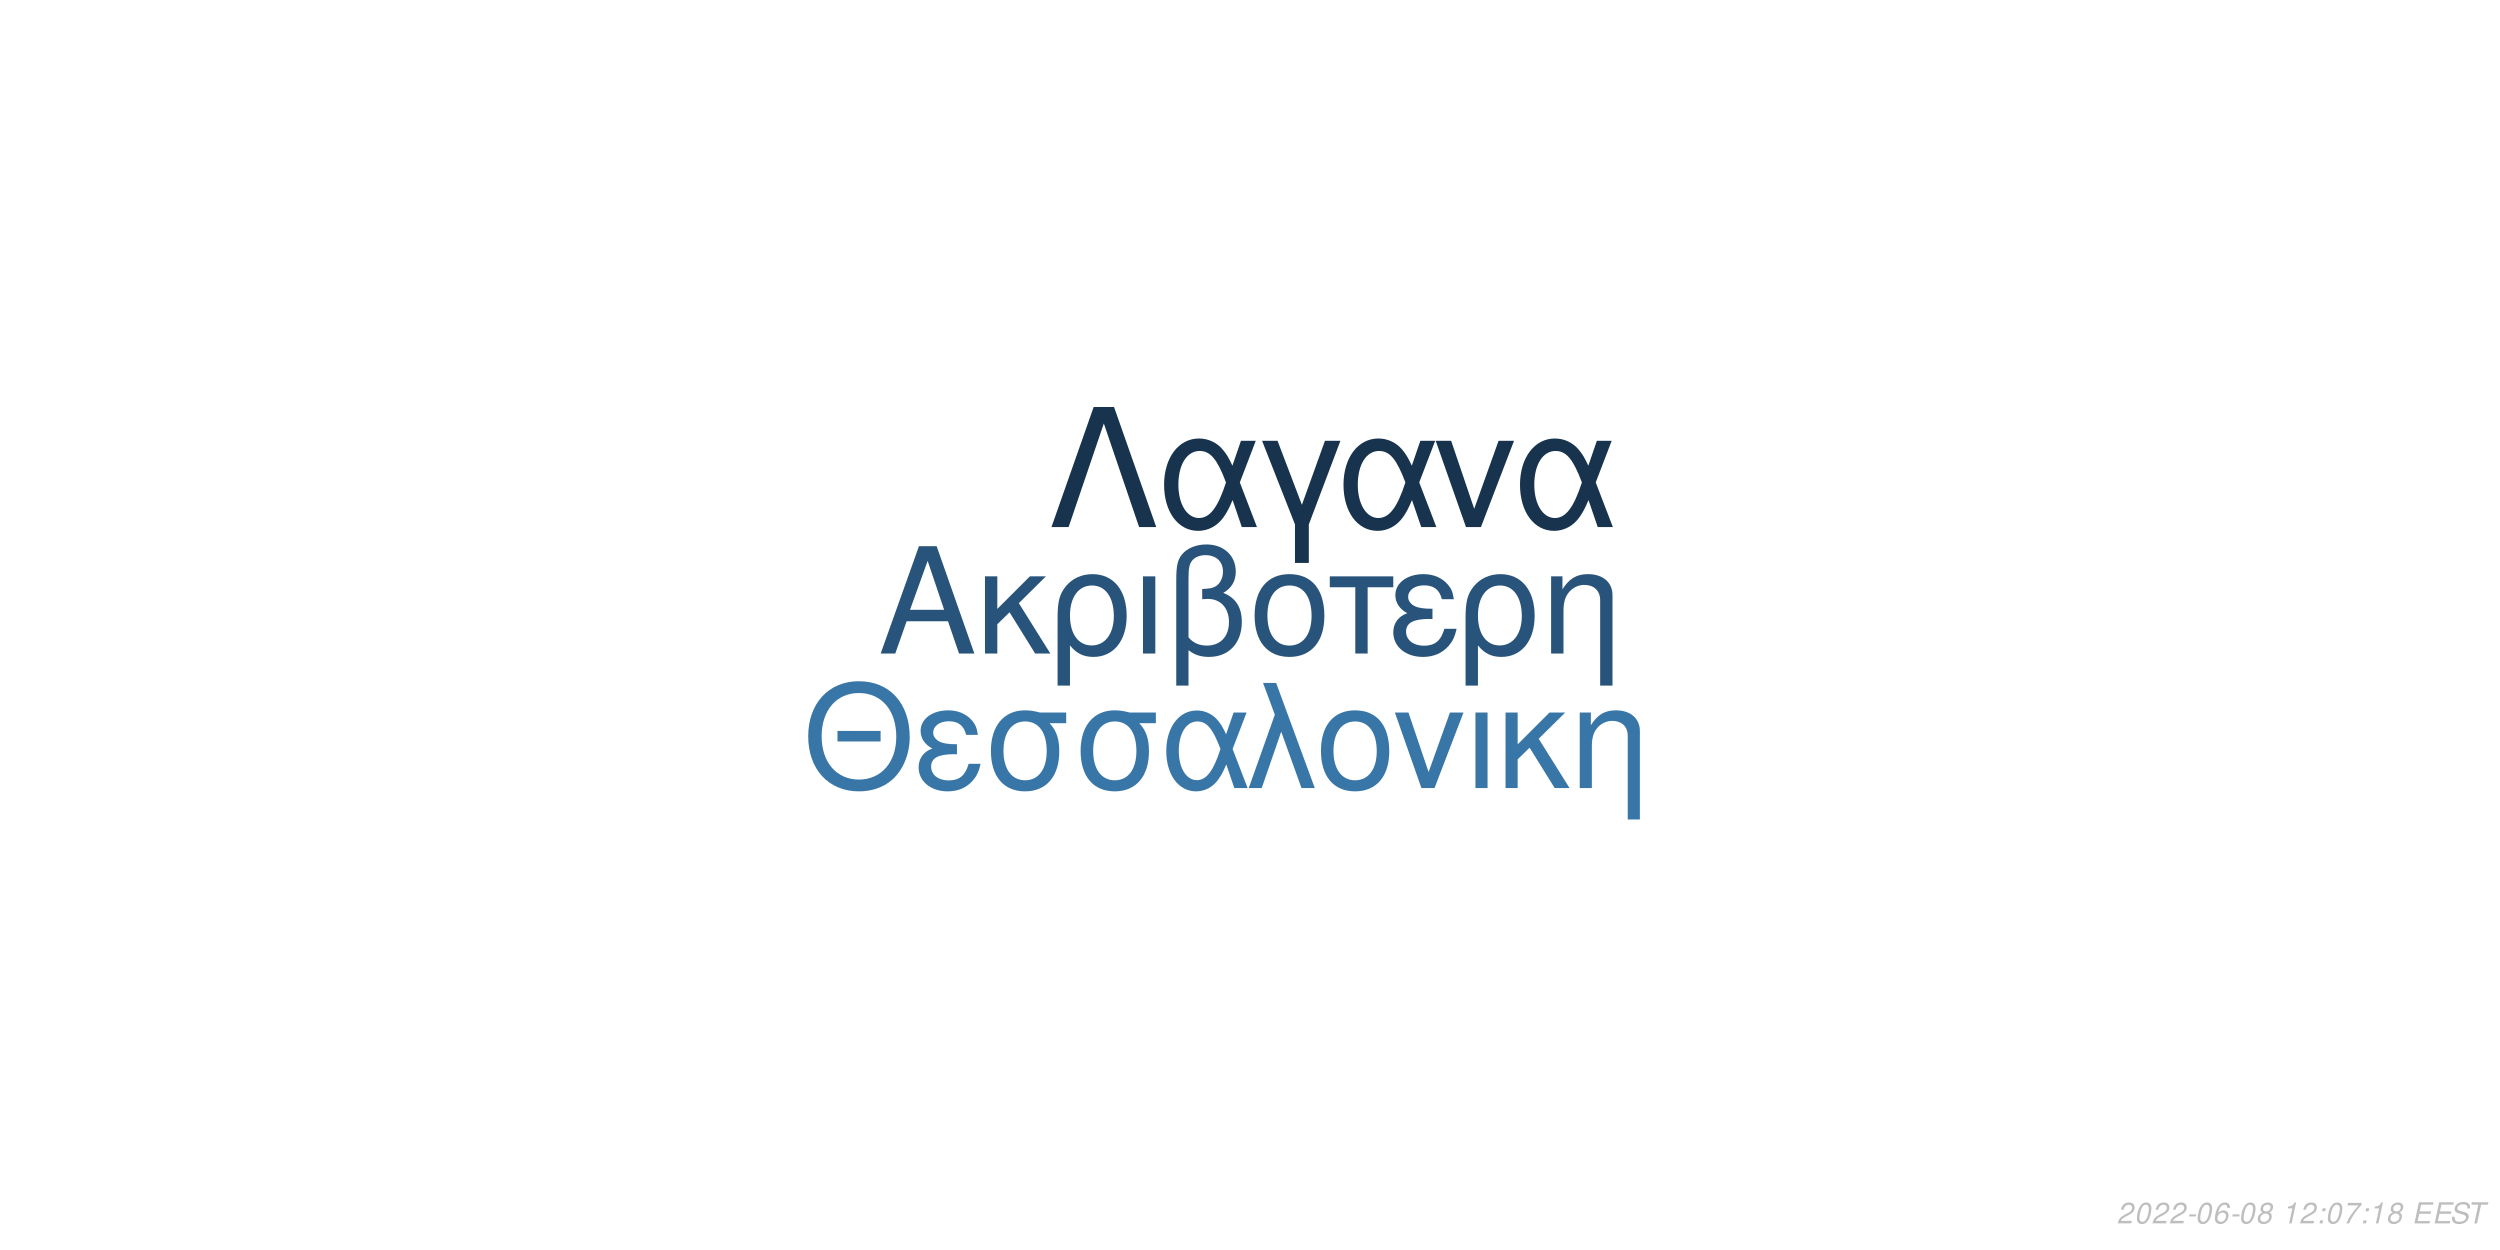
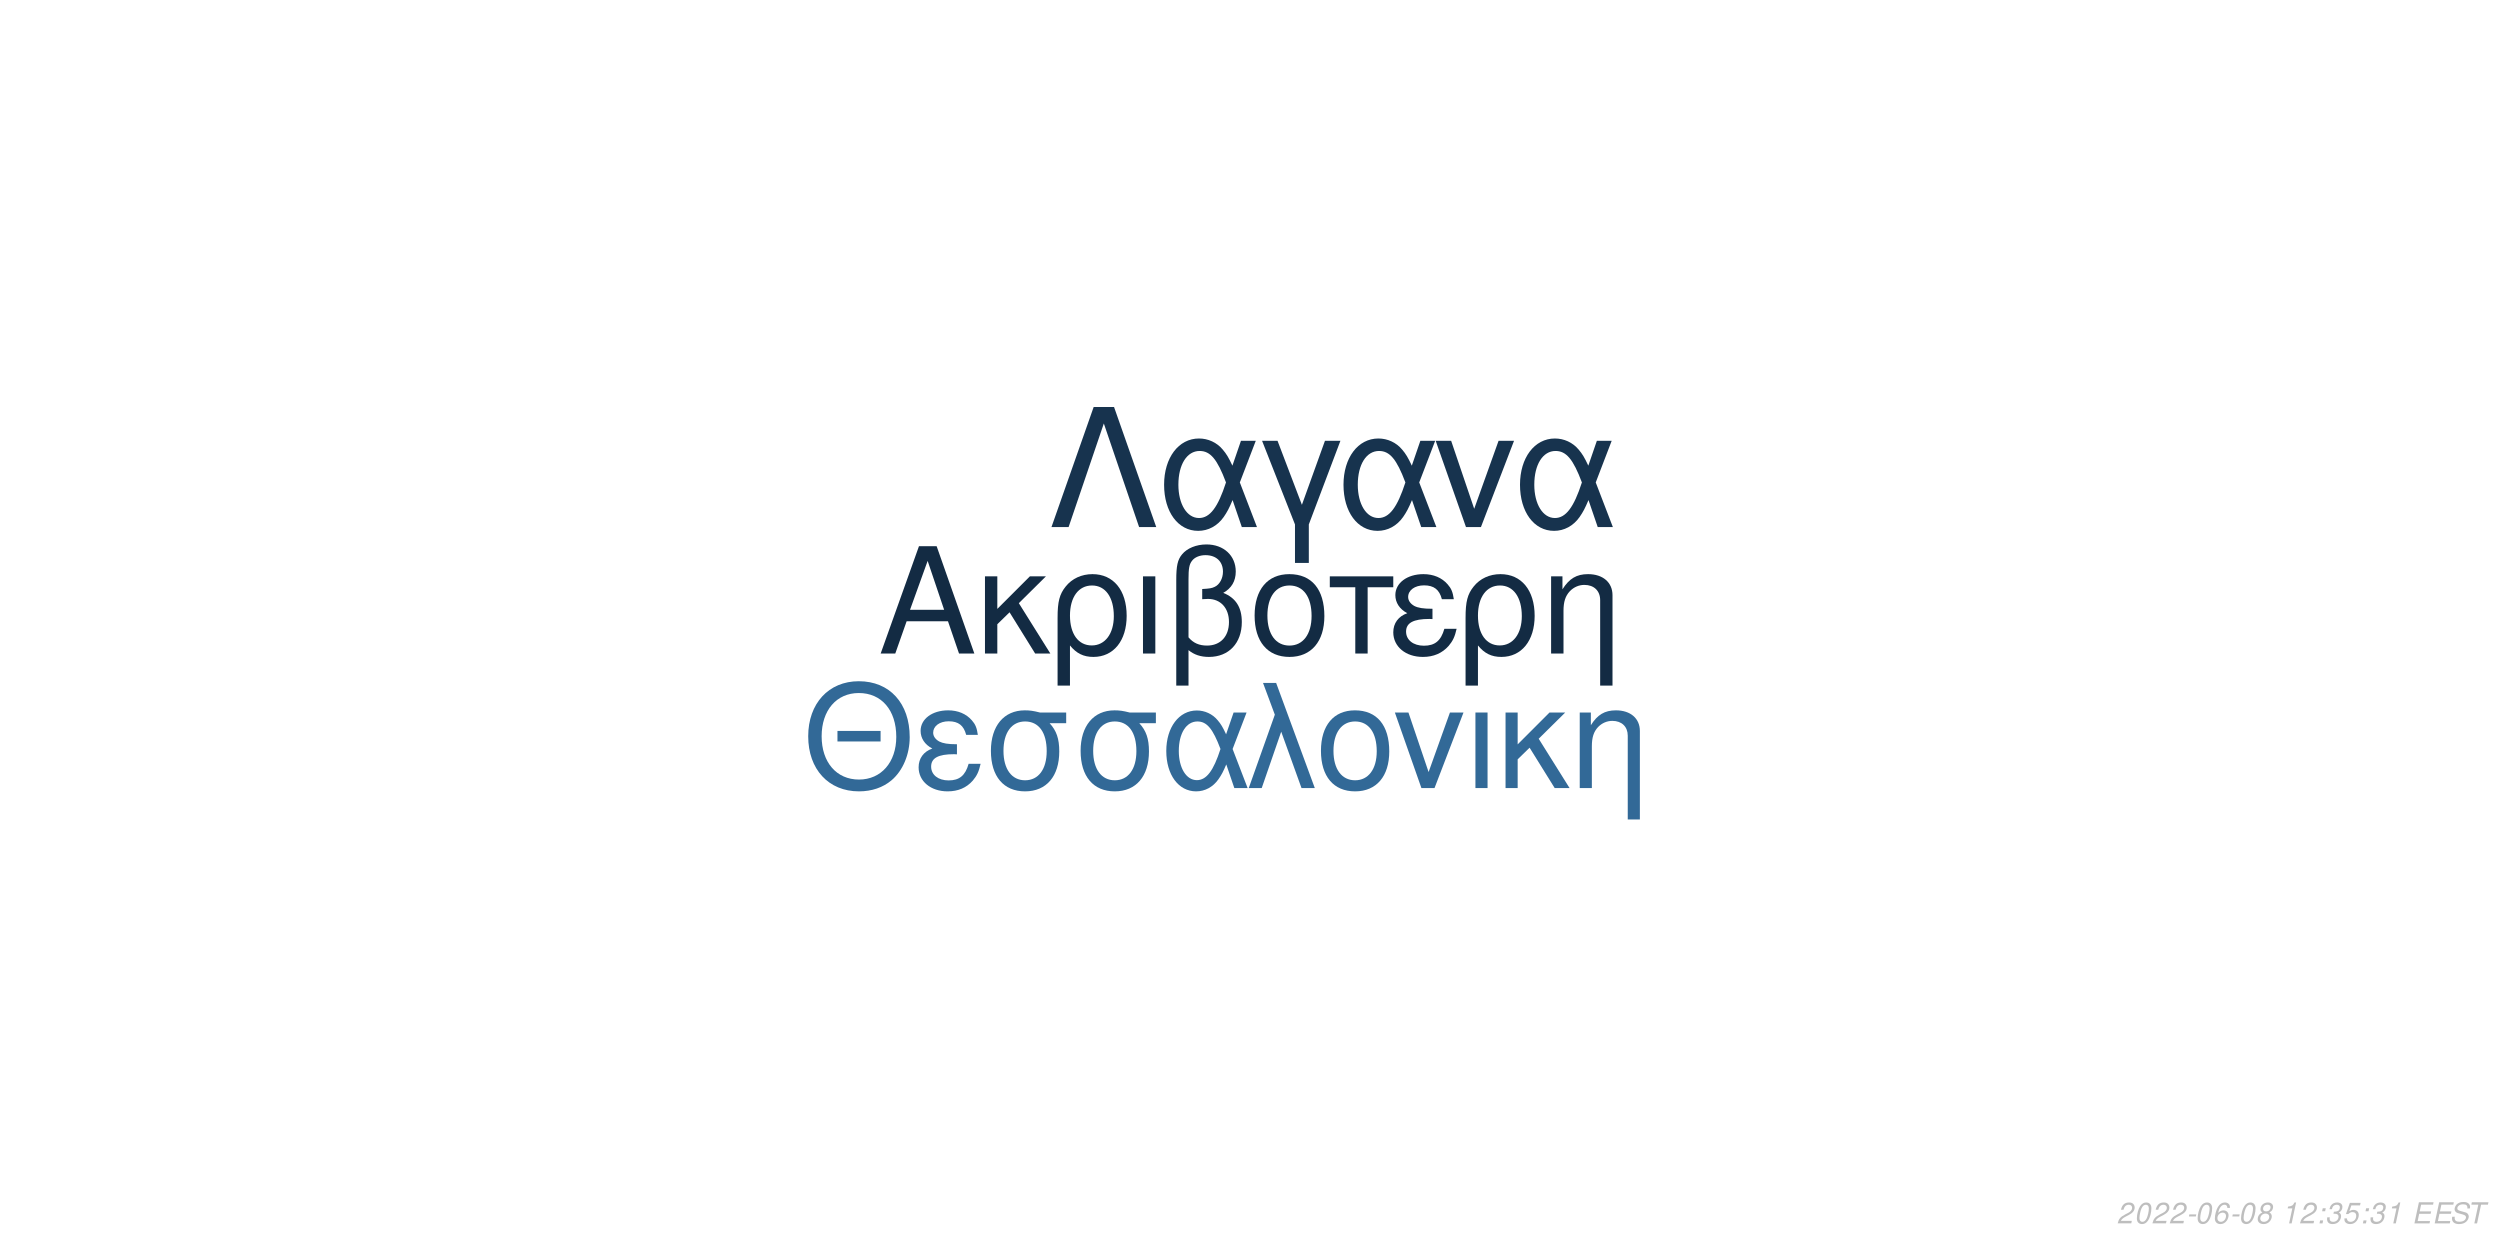
<svg xmlns="http://www.w3.org/2000/svg" xmlns:xlink="http://www.w3.org/1999/xlink" width="864pt" height="432pt" viewBox="0 0 864 432" version="1.1">
  <defs>
    <g>
      <symbol overflow="visible" id="glyph0-0">
        <path style="stroke:none;" d="" />
      </symbol>
      <symbol overflow="visible" id="glyph0-1">
        <path style="stroke:none;" d="M 24.125 -11.141 L 27.938 0 L 33.234 0 L 20.203 -37.094 L 14.094 -37.094 L 0.859 0 L 5.906 0 L 9.828 -11.141 Z M 22.797 -15.109 L 11 -15.109 L 17.094 -32.016 Z M 22.797 -15.109 " />
      </symbol>
      <symbol overflow="visible" id="glyph0-2">
        <path style="stroke:none;" d="M 7.172 -15.422 L 7.172 -26.672 L 2.906 -26.672 L 2.906 0 L 7.172 0 L 7.172 -10.125 L 11.406 -14.25 L 20.25 0 L 25.5 0 L 14.609 -17.406 L 23.969 -26.672 L 18.422 -26.672 Z M 7.172 -15.422 " />
      </symbol>
      <symbol overflow="visible" id="glyph0-3">
        <path style="stroke:none;" d="M 3 11.094 L 7.281 11.094 L 7.281 -2.797 C 9.516 -0.047 11.953 1.172 15.375 1.172 C 22.344 1.172 26.875 -4.422 26.875 -13.031 C 26.875 -21.891 22.297 -27.438 15.062 -27.438 C 11.297 -27.438 7.984 -25.906 5.797 -23.156 C 3.672 -20.516 3 -17.969 3 -12.359 Z M 14.906 -23.516 C 19.547 -23.516 22.438 -19.438 22.438 -12.922 C 22.438 -6.812 19.391 -2.797 14.812 -2.797 C 10.172 -2.797 7.281 -6.766 7.281 -13.125 C 7.281 -19.484 10.234 -23.516 14.906 -23.516 Z M 14.906 -23.516 " />
      </symbol>
      <symbol overflow="visible" id="glyph0-4">
        <path style="stroke:none;" d="M 3.516 0 L 7.781 0 L 7.781 -26.672 L 3.516 -26.672 Z M 3.516 0 " />
      </symbol>
      <symbol overflow="visible" id="glyph0-5">
        <path style="stroke:none;" d="M 4.016 11.094 L 8.25 11.094 L 8.25 -1.172 C 10.172 0.406 12.422 1.172 15.312 1.172 C 22.188 1.172 26.672 -3.609 26.672 -10.891 C 26.672 -15.984 24.578 -19.234 20.25 -20.969 C 23.109 -22.547 24.578 -25.031 24.578 -28.344 C 24.578 -33.844 20.406 -37.703 14.453 -37.703 C 10.938 -37.703 7.734 -36.391 6 -34.25 C 4.484 -32.422 4.016 -30.328 4.016 -25.391 Z M 8.25 -25.656 C 8.25 -29.359 8.5 -30.844 9.469 -32.062 C 10.375 -33.281 12.156 -34 14.094 -34 C 17.812 -34 20.156 -31.812 20.156 -28.297 C 20.156 -25.953 18.984 -23.812 17.297 -23.047 C 16.281 -22.547 15.469 -22.438 12.984 -22.297 L 12.984 -18.781 C 13.734 -18.828 14.344 -18.875 14.969 -18.875 C 19.344 -18.875 22.234 -15.719 22.234 -10.891 C 22.234 -5.906 19.281 -2.75 14.656 -2.75 C 11.953 -2.75 9.922 -3.609 8.25 -5.594 Z M 8.25 -25.656 " />
      </symbol>
      <symbol overflow="visible" id="glyph0-6">
        <path style="stroke:none;" d="M 14.094 -27.438 C 6.562 -27.438 2.094 -22.094 2.094 -13.125 C 2.094 -4.125 6.562 1.172 14.141 1.172 C 21.672 1.172 26.203 -4.172 26.203 -12.922 C 26.203 -22.188 21.828 -27.438 14.094 -27.438 Z M 14.141 -23.516 C 18.938 -23.516 21.781 -19.594 21.781 -12.984 C 21.781 -6.672 18.828 -2.75 14.141 -2.75 C 9.422 -2.75 6.516 -6.672 6.516 -13.125 C 6.516 -19.594 9.422 -23.516 14.141 -23.516 Z M 14.141 -23.516 " />
      </symbol>
      <symbol overflow="visible" id="glyph0-7">
        <path style="stroke:none;" d="M 7.891 0 L 12.156 0 L 12.156 -22.906 L 21.016 -22.906 L 21.016 -26.672 L -0.922 -26.672 L -0.922 -22.906 L 7.891 -22.906 Z M 7.891 0 " />
      </symbol>
      <symbol overflow="visible" id="glyph0-8">
        <path style="stroke:none;" d="M 14.562 -15.469 C 11.344 -15.469 9.562 -15.781 8.297 -16.438 C 6.922 -17.203 6.156 -18.328 6.156 -19.547 C 6.156 -21.891 8.453 -23.562 11.656 -23.562 C 15.062 -23.562 16.953 -22.094 17.812 -18.781 L 21.938 -18.781 C 21.578 -21.266 21.062 -22.5 19.797 -23.922 C 17.812 -26.203 14.906 -27.438 11.453 -27.438 C 5.797 -27.438 1.734 -24.375 1.734 -20.203 C 1.734 -17.609 3.156 -15.375 5.859 -13.938 C 2.797 -12.875 1.016 -10.484 1.016 -7.328 C 1.016 -2.391 5.297 1.172 11.25 1.172 C 14.969 1.172 17.906 -0.109 20.156 -2.641 C 21.578 -4.328 22.297 -5.797 22.906 -8.547 L 18.672 -8.547 C 17.5 -4.422 15.422 -2.703 11.609 -2.703 C 7.938 -2.703 5.438 -4.688 5.438 -7.578 C 5.438 -10.578 7.938 -11.953 13.484 -11.953 C 13.641 -11.953 14.094 -11.953 14.562 -11.906 Z M 14.562 -15.469 " />
      </symbol>
      <symbol overflow="visible" id="glyph0-9">
        <path style="stroke:none;" d="M 3.562 -26.672 L 3.562 0 L 7.844 0 L 7.844 -14.703 C 7.844 -17.906 8.5 -19.891 10.031 -21.531 C 11.406 -22.953 13.188 -23.719 15.062 -23.719 C 18.375 -23.719 20.516 -21.672 20.516 -18.469 L 20.516 11.094 L 24.781 11.094 L 24.781 -20.156 C 24.781 -24.578 21.469 -27.438 16.328 -27.438 C 12.359 -27.438 9.828 -25.906 7.484 -22.188 L 7.484 -26.672 Z M 3.562 -26.672 " />
      </symbol>
      <symbol overflow="visible" id="glyph1-0">
        <path style="stroke:none;" d="" />
      </symbol>
      <symbol overflow="visible" id="glyph1-1">
        <path style="stroke:none;" d="M 26.859 -19.734 L 11.953 -19.734 L 11.953 -16.094 L 26.859 -16.094 Z M 19.328 -36.922 C 8.922 -36.922 1.844 -29.25 1.844 -17.891 C 1.844 -6.484 8.875 1.141 19.391 1.141 C 23.812 1.141 27.703 -0.203 30.641 -2.688 C 34.578 -6.031 36.922 -11.656 36.922 -17.594 C 36.922 -29.297 30 -36.922 19.328 -36.922 Z M 19.328 -32.844 C 27.203 -32.844 32.281 -26.906 32.281 -17.688 C 32.281 -8.922 27.062 -2.938 19.391 -2.938 C 11.609 -2.938 6.484 -8.922 6.484 -17.891 C 6.484 -26.859 11.609 -32.844 19.328 -32.844 Z M 19.328 -32.844 " />
      </symbol>
      <symbol overflow="visible" id="glyph1-2">
        <path style="stroke:none;" d="M 14.25 -15.141 C 11.109 -15.141 9.375 -15.453 8.125 -16.094 C 6.781 -16.844 6.031 -17.938 6.031 -19.141 C 6.031 -21.422 8.266 -23.078 11.406 -23.078 C 14.75 -23.078 16.594 -21.625 17.438 -18.391 L 21.469 -18.391 C 21.125 -20.828 20.625 -22.031 19.391 -23.422 C 17.438 -25.656 14.594 -26.859 11.219 -26.859 C 5.688 -26.859 1.688 -23.875 1.688 -19.781 C 1.688 -17.234 3.094 -15.047 5.734 -13.656 C 2.734 -12.609 1 -10.266 1 -7.172 C 1 -2.344 5.188 1.141 11.016 1.141 C 14.656 1.141 17.547 -0.094 19.734 -2.594 C 21.125 -4.234 21.828 -5.688 22.422 -8.375 L 18.281 -8.375 C 17.141 -4.328 15.094 -2.641 11.359 -2.641 C 7.766 -2.641 5.328 -4.578 5.328 -7.422 C 5.328 -10.359 7.766 -11.703 13.203 -11.703 C 13.359 -11.703 13.797 -11.703 14.25 -11.656 Z M 14.25 -15.141 " />
      </symbol>
      <symbol overflow="visible" id="glyph1-3">
        <path style="stroke:none;" d="M 29 -26.109 L 19.938 -26.109 C 17.594 -26.703 16.438 -26.859 14.703 -26.859 C 7.469 -26.859 2.984 -21.469 2.984 -12.859 C 2.984 -4.031 7.375 1.141 14.797 1.141 C 22.172 1.141 26.609 -4.078 26.609 -12.656 C 26.609 -17.047 25.656 -19.828 23.266 -22.422 L 29 -22.422 Z M 14.797 -23.016 C 19.531 -23.016 22.266 -19.234 22.266 -12.75 C 22.266 -6.531 19.438 -2.688 14.797 -2.688 C 10.172 -2.688 7.328 -6.531 7.328 -12.859 C 7.328 -19.188 10.172 -23.016 14.797 -23.016 Z M 14.797 -23.016 " />
      </symbol>
      <symbol overflow="visible" id="glyph1-4">
        <path style="stroke:none;" d="M 29.344 -26.109 L 24.859 -26.109 L 22.266 -18.578 C 21.125 -21.031 20.484 -22.125 19.328 -23.469 C 17.547 -25.609 14.906 -26.812 12.156 -26.812 C 5.984 -26.812 1.594 -20.984 1.594 -12.812 C 1.594 -4.578 5.828 1.141 11.906 1.141 C 14.953 1.141 17.734 -0.344 19.625 -3.047 C 20.672 -4.531 21.281 -5.688 22.328 -8.172 L 25.109 0 L 29.703 0 L 24.516 -13.5 Z M 20.328 -13.5 C 17.891 -5.922 15.453 -2.734 12.156 -2.734 C 8.516 -2.734 5.922 -6.922 5.922 -12.812 C 5.922 -18.938 8.516 -23.016 12.359 -23.016 C 15.594 -23.016 17.688 -20.531 20.328 -13.5 Z M 20.328 -13.5 " />
      </symbol>
      <symbol overflow="visible" id="glyph1-5">
        <path style="stroke:none;" d="M 1.094 0 L 5.578 0 L 12.312 -19.484 L 19.328 0 L 23.922 0 L 10.562 -36.328 L 6.031 -36.328 L 10.109 -25.359 Z M 1.094 0 " />
      </symbol>
      <symbol overflow="visible" id="glyph1-6">
        <path style="stroke:none;" d="M 13.797 -26.859 C 6.422 -26.859 2.047 -21.625 2.047 -12.859 C 2.047 -4.031 6.422 1.141 13.859 1.141 C 21.234 1.141 25.656 -4.078 25.656 -12.656 C 25.656 -21.719 21.375 -26.859 13.797 -26.859 Z M 13.859 -23.016 C 18.531 -23.016 21.328 -19.188 21.328 -12.703 C 21.328 -6.531 18.438 -2.688 13.859 -2.688 C 9.219 -2.688 6.375 -6.531 6.375 -12.859 C 6.375 -19.188 9.219 -23.016 13.859 -23.016 Z M 13.859 -23.016 " />
      </symbol>
      <symbol overflow="visible" id="glyph1-7">
        <path style="stroke:none;" d="M 14.297 0 L 24.312 -26.109 L 19.625 -26.109 L 12.25 -5.531 L 5.281 -26.109 L 0.594 -26.109 L 9.766 0 Z M 14.297 0 " />
      </symbol>
      <symbol overflow="visible" id="glyph1-8">
        <path style="stroke:none;" d="M 3.438 0 L 7.625 0 L 7.625 -26.109 L 3.438 -26.109 Z M 3.438 0 " />
      </symbol>
      <symbol overflow="visible" id="glyph1-9">
        <path style="stroke:none;" d="M 7.031 -15.094 L 7.031 -26.109 L 2.844 -26.109 L 2.844 0 L 7.031 0 L 7.031 -9.922 L 11.156 -13.953 L 19.828 0 L 24.969 0 L 14.297 -17.047 L 23.469 -26.109 L 18.031 -26.109 Z M 7.031 -15.094 " />
      </symbol>
      <symbol overflow="visible" id="glyph1-10">
        <path style="stroke:none;" d="M 3.484 -26.109 L 3.484 0 L 7.672 0 L 7.672 -14.406 C 7.672 -17.547 8.328 -19.484 9.812 -21.078 C 11.156 -22.469 12.906 -23.219 14.75 -23.219 C 17.984 -23.219 20.078 -21.234 20.078 -18.094 L 20.078 10.859 L 24.266 10.859 L 24.266 -19.734 C 24.266 -24.062 21.031 -26.859 16 -26.859 C 12.109 -26.859 9.609 -25.359 7.328 -21.719 L 7.328 -26.109 Z M 3.484 -26.109 " />
      </symbol>
      <symbol overflow="visible" id="glyph2-0">
        <path style="stroke:none;" d="" />
      </symbol>
      <symbol overflow="visible" id="glyph2-1">
        <path style="stroke:none;" d="M 22.531 -41.484 L 15.484 -41.484 L 0.906 0 L 6.828 0 L 19 -35.797 L 31.188 0 L 37.109 0 Z M 22.531 -41.484 " />
      </symbol>
      <symbol overflow="visible" id="glyph2-2">
        <path style="stroke:none;" d="M 33.516 -29.812 L 28.391 -29.812 L 25.438 -21.219 C 24.125 -24.016 23.391 -25.266 22.078 -26.797 C 20.031 -29.25 17.016 -30.609 13.891 -30.609 C 6.828 -30.609 1.828 -23.953 1.828 -14.625 C 1.828 -5.234 6.656 1.312 13.594 1.312 C 17.078 1.312 20.266 -0.391 22.422 -3.469 C 23.609 -5.172 24.297 -6.484 25.5 -9.328 L 28.688 0 L 33.922 0 L 28 -15.422 Z M 23.219 -15.422 C 20.422 -6.766 17.641 -3.125 13.891 -3.125 C 9.734 -3.125 6.766 -7.906 6.766 -14.625 C 6.766 -21.625 9.734 -26.297 14.109 -26.297 C 17.812 -26.297 20.203 -23.453 23.219 -15.422 Z M 23.219 -15.422 " />
      </symbol>
      <symbol overflow="visible" id="glyph2-3">
        <path style="stroke:none;" d="M 12.062 12.406 L 16.844 12.406 L 16.844 -0.906 L 27.766 -29.812 L 22.422 -29.812 L 14.453 -7.688 L 6.031 -29.812 L 0.688 -29.812 L 12.062 -0.906 Z M 12.062 12.406 " />
      </symbol>
      <symbol overflow="visible" id="glyph2-4">
        <path style="stroke:none;" d="M 16.328 0 L 27.766 -29.812 L 22.422 -29.812 L 14 -6.312 L 6.031 -29.812 L 0.688 -29.812 L 11.156 0 Z M 16.328 0 " />
      </symbol>
      <symbol overflow="visible" id="glyph3-0">
        <path style="stroke:none;" d="" />
      </symbol>
      <symbol overflow="visible" id="glyph3-1">
        <path style="stroke:none;" d="M 5.234 -0.875 L 1.469 -0.875 C 1.641 -1.375 2.203 -1.891 3.109 -2.344 L 4.234 -2.938 C 5.562 -3.625 6.219 -4.469 6.219 -5.484 C 6.219 -5.938 6.062 -6.359 5.797 -6.656 C 5.469 -7.047 4.984 -7.234 4.312 -7.234 C 2.766 -7.234 1.891 -6.453 1.484 -4.734 L 2.375 -4.734 C 2.484 -5.188 2.609 -5.484 2.797 -5.75 C 3.094 -6.203 3.609 -6.453 4.188 -6.453 C 4.891 -6.453 5.344 -6.031 5.344 -5.375 C 5.344 -4.703 4.859 -4.094 4.016 -3.656 L 2.984 -3.125 C 1.234 -2.188 0.797 -1.656 0.344 -0.016 L 5.047 -0.016 Z M 5.234 -0.875 " />
      </symbol>
      <symbol overflow="visible" id="glyph3-2">
        <path style="stroke:none;" d="M 4.203 -7.234 C 3.375 -7.234 2.688 -6.812 2.125 -5.984 C 1.484 -5.047 0.984 -3.188 0.984 -1.734 C 0.984 -1.109 1.172 -0.562 1.484 -0.266 C 1.797 0.047 2.281 0.234 2.766 0.234 C 3.625 0.234 4.281 -0.156 4.859 -1.016 C 5.516 -1.953 6 -3.797 6 -5.266 C 6 -6.5 5.328 -7.234 4.203 -7.234 Z M 4.094 -6.453 C 4.734 -6.453 5.125 -5.984 5.125 -5.156 C 5.125 -4.203 4.781 -2.625 4.406 -1.812 C 3.984 -0.938 3.516 -0.547 2.875 -0.547 C 2.25 -0.547 1.875 -1.031 1.875 -1.828 C 1.875 -2.797 2.203 -4.344 2.594 -5.203 C 2.984 -6.047 3.453 -6.453 4.094 -6.453 Z M 4.094 -6.453 " />
      </symbol>
      <symbol overflow="visible" id="glyph3-3">
        <path style="stroke:none;" d="M 3.516 -3.125 L 1.125 -3.125 L 0.969 -2.406 L 3.359 -2.406 Z M 3.516 -3.125 " />
      </symbol>
      <symbol overflow="visible" id="glyph3-4">
        <path style="stroke:none;" d="M 6.125 -5.344 L 6.141 -5.625 C 6.141 -6.609 5.453 -7.234 4.391 -7.234 C 3.438 -7.234 2.641 -6.719 2.016 -5.703 C 1.422 -4.781 0.938 -2.953 0.938 -1.688 C 0.938 -0.516 1.688 0.234 2.859 0.234 C 3.703 0.234 4.438 -0.156 5 -0.875 C 5.406 -1.422 5.672 -2.156 5.672 -2.766 C 5.672 -3.812 4.969 -4.5 3.906 -4.5 C 3.234 -4.5 2.672 -4.234 2.094 -3.625 C 2.406 -5.375 3.234 -6.453 4.25 -6.453 C 4.703 -6.453 5.062 -6.234 5.172 -5.844 C 5.203 -5.719 5.234 -5.578 5.25 -5.344 Z M 3.656 -3.734 C 4.344 -3.734 4.797 -3.281 4.797 -2.625 C 4.797 -1.469 3.984 -0.547 2.984 -0.547 C 2.297 -0.547 1.812 -1.047 1.812 -1.766 C 1.812 -2.859 2.625 -3.734 3.656 -3.734 Z M 3.656 -3.734 " />
      </symbol>
      <symbol overflow="visible" id="glyph3-5">
        <path style="stroke:none;" d="M 4.766 -3.797 C 5.078 -3.969 5.234 -4.078 5.438 -4.234 C 5.812 -4.594 6.062 -5.172 6.062 -5.734 C 6.062 -6.625 5.344 -7.234 4.266 -7.234 C 2.812 -7.234 1.703 -6.219 1.703 -4.875 C 1.703 -4.406 1.875 -4.125 2.359 -3.812 C 1.297 -3.312 0.75 -2.516 0.75 -1.469 C 0.75 -0.438 1.547 0.234 2.812 0.234 C 3.656 0.234 4.359 -0.094 4.938 -0.734 C 5.359 -1.234 5.609 -1.859 5.609 -2.438 C 5.609 -3.047 5.312 -3.516 4.766 -3.797 Z M 4.109 -6.453 C 4.797 -6.453 5.188 -6.125 5.188 -5.578 C 5.188 -5.266 5.062 -4.922 4.859 -4.672 C 4.562 -4.312 4.188 -4.156 3.656 -4.156 C 2.984 -4.156 2.594 -4.453 2.594 -4.984 C 2.594 -5.859 3.203 -6.453 4.109 -6.453 Z M 3.453 -3.406 C 4.234 -3.406 4.734 -2.984 4.734 -2.312 C 4.734 -1.312 3.922 -0.547 2.875 -0.547 C 2.125 -0.547 1.625 -0.969 1.625 -1.625 C 1.625 -2.609 2.438 -3.406 3.453 -3.406 Z M 3.453 -3.406 " />
      </symbol>
      <symbol overflow="visible" id="glyph3-6">
        <path style="stroke:none;" d="" />
      </symbol>
      <symbol overflow="visible" id="glyph3-7">
        <path style="stroke:none;" d="M 3.703 -5.188 L 2.594 0 L 3.469 0 L 5.016 -7.234 L 4.438 -7.234 C 3.906 -6.156 3.688 -6.016 2.234 -5.812 L 2.109 -5.188 Z M 3.703 -5.188 " />
      </symbol>
      <symbol overflow="visible" id="glyph3-8">
        <path style="stroke:none;" d="M 2.359 -1.031 L 1.312 -1.031 L 1.094 0 L 2.141 0 Z M 3.266 -5.234 L 2.219 -5.234 L 2 -4.203 L 3.047 -4.203 Z M 3.266 -5.234 " />
      </symbol>
      <symbol overflow="visible" id="glyph3-9">
-         <path style="stroke:none;" d="M 6.703 -7.094 L 1.953 -7.094 L 1.766 -6.219 L 5.594 -6.219 C 3.344 -3.688 2.266 -2.109 1.375 0 L 2.344 0 C 3.031 -1.906 4.828 -4.594 6.547 -6.281 Z M 6.703 -7.094 " />
+         <path style="stroke:none;" d="M 2.922 -3.312 C 3.125 -3.344 3.234 -3.344 3.375 -3.344 C 4.203 -3.344 4.688 -3 4.688 -2.406 C 4.688 -1.312 3.906 -0.547 2.781 -0.547 C 2.047 -0.547 1.594 -0.938 1.594 -1.562 C 1.594 -1.719 1.609 -1.844 1.656 -2.094 L 0.766 -2.094 C 0.734 -1.797 0.719 -1.641 0.719 -1.469 C 0.719 -0.375 1.406 0.234 2.641 0.234 C 3.547 0.234 4.297 -0.078 4.812 -0.656 C 5.266 -1.156 5.562 -1.875 5.562 -2.547 C 5.562 -3.125 5.344 -3.453 4.797 -3.734 C 5.641 -4.234 6.016 -4.844 6.016 -5.734 C 6.016 -6.656 5.312 -7.234 4.203 -7.234 C 3.375 -7.234 2.672 -6.938 2.188 -6.375 C 1.891 -6.031 1.703 -5.641 1.516 -4.906 L 2.391 -4.906 C 2.5 -5.359 2.594 -5.594 2.734 -5.812 C 3.047 -6.234 3.516 -6.453 4.078 -6.453 C 4.734 -6.453 5.141 -6.125 5.141 -5.578 C 5.141 -5.188 5.016 -4.797 4.797 -4.547 C 4.516 -4.234 4 -4.062 3.266 -4.062 L 3.078 -4.062 Z M 2.922 -3.312 " />
      </symbol>
      <symbol overflow="visible" id="glyph3-10">
+         <path style="stroke:none;" d="M 6.297 -7.094 L 2.594 -7.094 L 1.234 -3.234 L 2.047 -3.234 C 2.656 -3.766 2.938 -3.906 3.531 -3.906 C 4.328 -3.906 4.797 -3.453 4.797 -2.688 C 4.797 -1.438 3.969 -0.547 2.828 -0.547 C 2.031 -0.547 1.609 -0.938 1.578 -1.734 L 0.703 -1.734 L 0.703 -1.516 C 0.703 -0.938 0.844 -0.547 1.188 -0.266 C 1.562 0.062 2.078 0.234 2.703 0.234 C 3.656 0.234 4.391 -0.156 4.984 -0.922 C 5.422 -1.5 5.672 -2.234 5.672 -2.953 C 5.672 -4 4.938 -4.672 3.812 -4.672 C 3.328 -4.672 2.906 -4.547 2.406 -4.234 L 3.109 -6.219 L 6.109 -6.219 Z M 6.297 -7.094 " />
+       </symbol>
+       <symbol overflow="visible" id="glyph3-11">
        <path style="stroke:none;" d="M 2.547 -3.312 L 6.5 -3.312 L 6.688 -4.141 L 2.719 -4.141 L 3.219 -6.469 L 7.344 -6.469 L 7.516 -7.297 L 2.453 -7.297 L 0.906 0 L 6.125 0 L 6.297 -0.812 L 2.016 -0.812 Z M 2.547 -3.312 " />
      </symbol>
-       <symbol overflow="visible" id="glyph3-11">
+       <symbol overflow="visible" id="glyph3-12">
        <path style="stroke:none;" d="M 7.062 -5.156 C 7.125 -5.438 7.141 -5.562 7.141 -5.703 C 7.141 -6.156 6.938 -6.594 6.594 -6.891 C 6.188 -7.25 5.656 -7.406 4.875 -7.406 C 3.844 -7.406 3.047 -7.125 2.5 -6.562 C 2.094 -6.141 1.781 -5.438 1.781 -4.922 C 1.781 -4.297 2.219 -3.766 2.891 -3.562 L 4.594 -3.094 C 5.406 -2.859 5.734 -2.578 5.734 -2.094 C 5.734 -1.781 5.547 -1.406 5.266 -1.141 C 4.844 -0.766 4.266 -0.578 3.453 -0.578 C 2.328 -0.578 1.812 -0.984 1.812 -1.906 C 1.812 -2.047 1.812 -2.125 1.844 -2.312 L 0.984 -2.312 C 0.906 -2.062 0.891 -1.906 0.891 -1.688 C 0.891 -0.484 1.797 0.234 3.297 0.234 C 4.359 0.234 5.234 -0.062 5.812 -0.609 C 6.344 -1.078 6.688 -1.797 6.688 -2.375 C 6.688 -2.641 6.609 -2.906 6.453 -3.156 C 6.234 -3.5 5.938 -3.703 5.469 -3.828 L 3.75 -4.312 C 2.984 -4.547 2.734 -4.734 2.734 -5.188 C 2.734 -5.547 2.875 -5.844 3.188 -6.109 C 3.547 -6.438 4.031 -6.594 4.703 -6.594 C 5.266 -6.594 5.688 -6.484 5.906 -6.297 C 6.094 -6.125 6.219 -5.797 6.219 -5.516 C 6.219 -5.422 6.203 -5.344 6.188 -5.156 Z M 7.062 -5.156 " />
      </symbol>
-       <symbol overflow="visible" id="glyph3-12">
+       <symbol overflow="visible" id="glyph3-13">
        <path style="stroke:none;" d="M 4.938 -6.469 L 7.312 -6.469 L 7.484 -7.297 L 1.75 -7.297 L 1.578 -6.469 L 3.984 -6.469 L 2.609 0 L 3.547 0 Z M 4.938 -6.469 " />
      </symbol>
    </g>
  </defs>
  <g id="surface1">
    <rect x="0" y="0" width="864" height="432" style="fill:rgb(100%,100%,100%);fill-opacity:1;stroke:none;" />
-     <g style="fill:rgb(15.686%,32.941%,48.235%);fill-opacity:1;">
+     <g style="fill:rgb(7.451%,16.863%,26.275%);fill-opacity:1;">
      <use xlink:href="#glyph0-1" x="303.5" y="225.861" />
      <use xlink:href="#glyph0-2" x="337.5" y="225.861" />
      <use xlink:href="#glyph0-3" x="362.5" y="225.861" />
      <use xlink:href="#glyph0-4" x="391.5" y="225.861" />
      <use xlink:href="#glyph0-5" x="402.5" y="225.861" />
      <use xlink:href="#glyph0-6" x="431.5" y="225.861" />
      <use xlink:href="#glyph0-7" x="460.5" y="225.861" />
      <use xlink:href="#glyph0-8" x="480.5" y="225.861" />
      <use xlink:href="#glyph0-3" x="503.5" y="225.861" />
      <use xlink:href="#glyph0-9" x="532.5" y="225.861" />
    </g>
-     <g style="fill:rgb(22.353%,46.275%,65.882%);fill-opacity:1;">
+     <g style="fill:rgb(19.608%,41.176%,59.216%);fill-opacity:1;">
      <use xlink:href="#glyph1-1" x="277.473" y="272.354" />
      <use xlink:href="#glyph1-2" x="316.473" y="272.354" />
      <use xlink:href="#glyph1-3" x="339.473" y="272.354" />
      <use xlink:href="#glyph1-3" x="370.473" y="272.354" />
      <use xlink:href="#glyph1-4" x="401.473" y="272.354" />
      <use xlink:href="#glyph1-5" x="430.473" y="272.354" />
      <use xlink:href="#glyph1-6" x="454.473" y="272.354" />
      <use xlink:href="#glyph1-7" x="481.473" y="272.354" />
      <use xlink:href="#glyph1-8" x="506.473" y="272.354" />
      <use xlink:href="#glyph1-9" x="517.473" y="272.354" />
      <use xlink:href="#glyph1-10" x="542.473" y="272.354" />
    </g>
    <g style="fill:rgb(9.02%,20%,30.588%);fill-opacity:1;">
      <use xlink:href="#glyph2-1" x="362.484" y="182.152" />
      <use xlink:href="#glyph2-2" x="400.484" y="182.152" />
      <use xlink:href="#glyph2-3" x="435.484" y="182.152" />
      <use xlink:href="#glyph2-2" x="462.484" y="182.152" />
      <use xlink:href="#glyph2-4" x="495.484" y="182.152" />
      <use xlink:href="#glyph2-2" x="523.484" y="182.152" />
    </g>
    <g style="fill:rgb(74.51%,74.51%,74.51%);fill-opacity:1;">
      <use xlink:href="#glyph3-1" x="731.52" y="422.81" />
      <use xlink:href="#glyph3-2" x="737.52" y="422.81" />
      <use xlink:href="#glyph3-1" x="743.52" y="422.81" />
      <use xlink:href="#glyph3-1" x="749.52" y="422.81" />
      <use xlink:href="#glyph3-3" x="755.52" y="422.81" />
      <use xlink:href="#glyph3-2" x="758.52" y="422.81" />
      <use xlink:href="#glyph3-4" x="764.52" y="422.81" />
      <use xlink:href="#glyph3-3" x="770.52" y="422.81" />
      <use xlink:href="#glyph3-2" x="773.52" y="422.81" />
      <use xlink:href="#glyph3-5" x="779.52" y="422.81" />
      <use xlink:href="#glyph3-6" x="785.52" y="422.81" />
      <use xlink:href="#glyph3-7" x="788.52" y="422.81" />
      <use xlink:href="#glyph3-1" x="794.52" y="422.81" />
      <use xlink:href="#glyph3-8" x="800.52" y="422.81" />
-       <use xlink:href="#glyph3-2" x="803.52" y="422.81" />
-       <use xlink:href="#glyph3-9" x="809.52" y="422.81" />
+       <use xlink:href="#glyph3-9" x="803.52" y="422.81" />
+       <use xlink:href="#glyph3-10" x="809.52" y="422.81" />
      <use xlink:href="#glyph3-8" x="815.52" y="422.81" />
-       <use xlink:href="#glyph3-7" x="818.52" y="422.81" />
-       <use xlink:href="#glyph3-5" x="824.52" y="422.81" />
+       <use xlink:href="#glyph3-9" x="818.52" y="422.81" />
+       <use xlink:href="#glyph3-7" x="824.52" y="422.81" />
      <use xlink:href="#glyph3-6" x="830.52" y="422.81" />
-       <use xlink:href="#glyph3-10" x="833.52" y="422.81" />
-       <use xlink:href="#glyph3-10" x="840.52" y="422.81" />
-       <use xlink:href="#glyph3-11" x="846.52" y="422.81" />
-       <use xlink:href="#glyph3-12" x="852.52" y="422.81" />
+       <use xlink:href="#glyph3-11" x="833.52" y="422.81" />
+       <use xlink:href="#glyph3-11" x="840.52" y="422.81" />
+       <use xlink:href="#glyph3-12" x="846.52" y="422.81" />
+       <use xlink:href="#glyph3-13" x="852.52" y="422.81" />
    </g>
  </g>
</svg>
